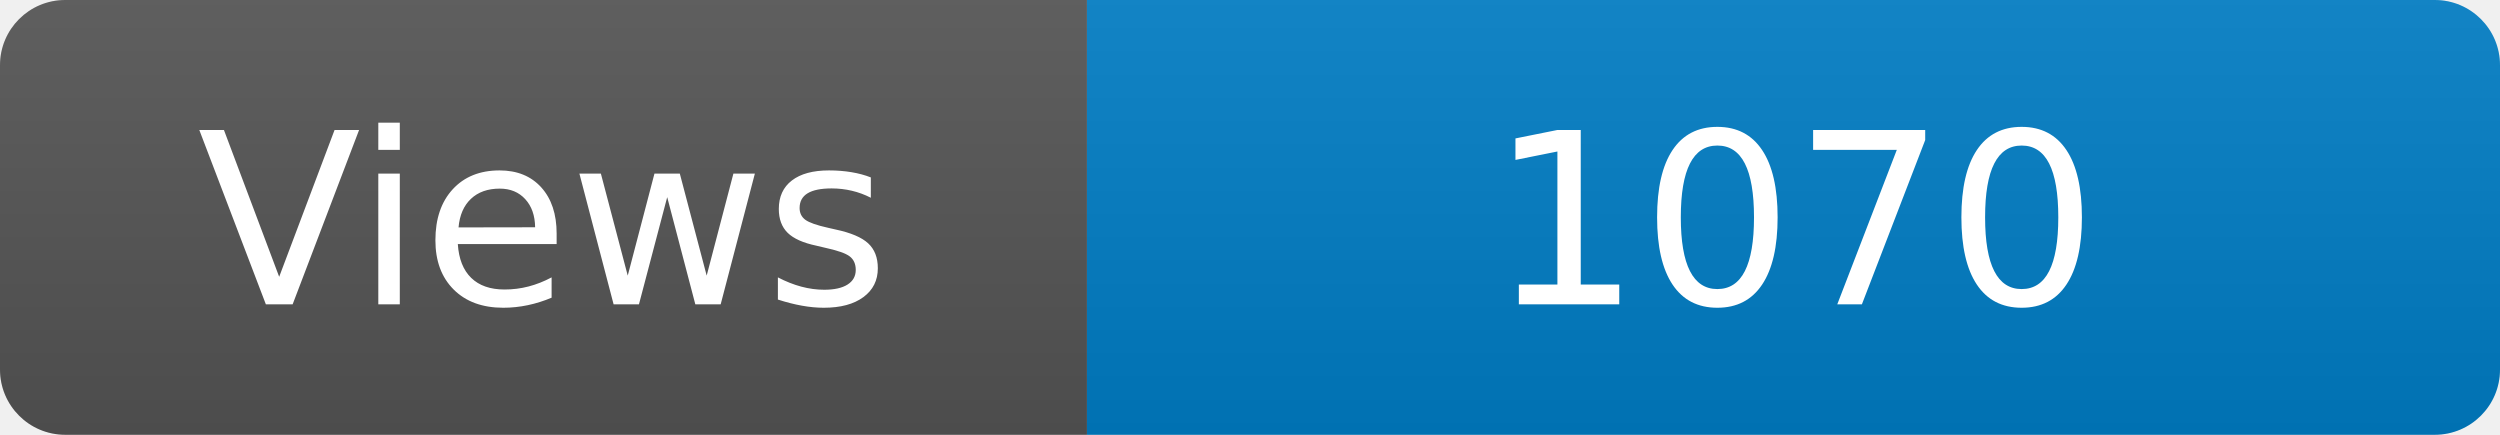
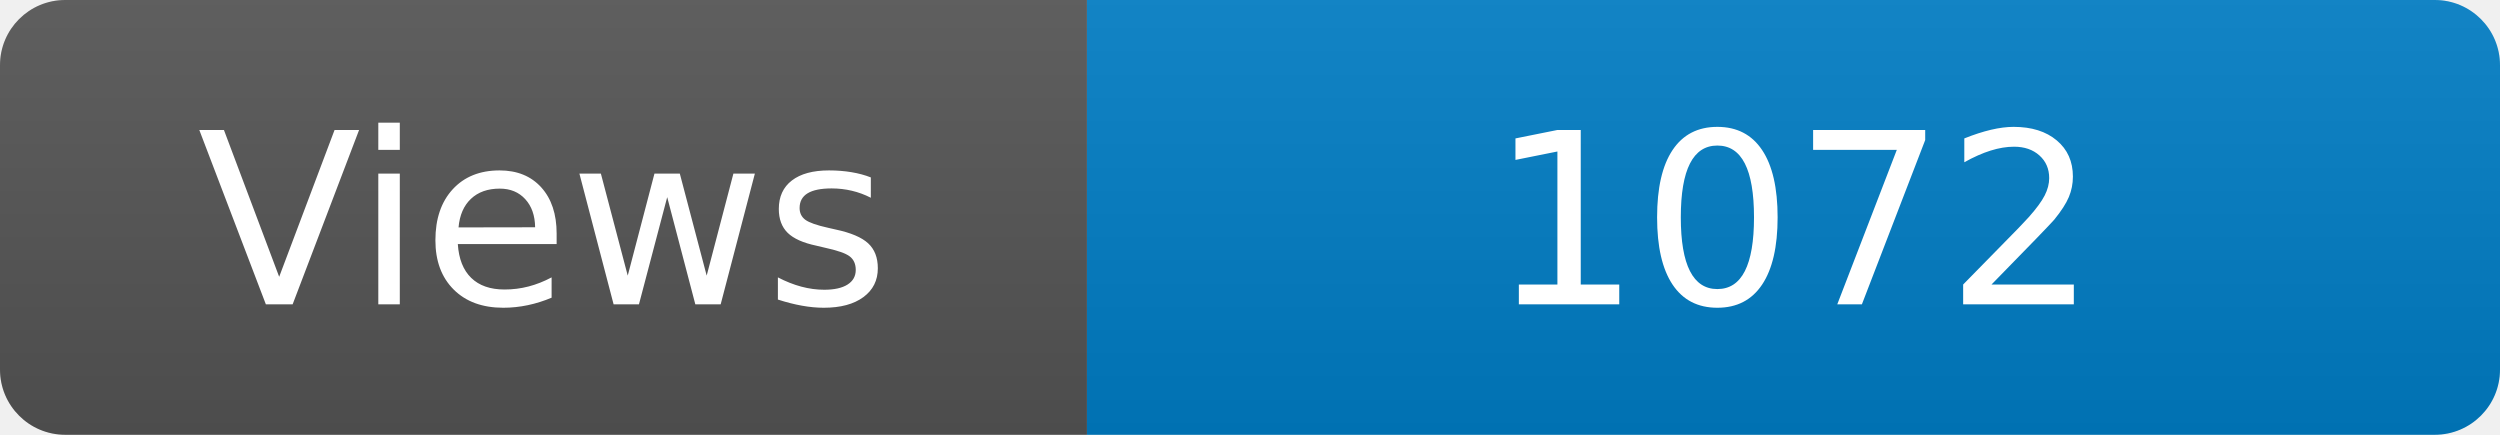
<svg xmlns="http://www.w3.org/2000/svg" width="115" height="20" role="img" aria-label="Maintained?: yes">
  <linearGradient id="s" x2="0" y2="100%">
    <stop offset="0" stop-color="#bbb" stop-opacity=".1" />
    <stop offset="1" stop-opacity=".1" />
  </linearGradient>
  <clipPath id="r">
    <rect width="115" height="20" rx="3" fill="#fff" />
  </clipPath>
  <g clip-path="url(#r)">
    <rect width="50" height="20" fill="#555" />
    <rect x="50" width="160" height="20" fill="#007ec6" />
    <rect width="115" height="20" fill="url(#s)" />
  </g>
  <g fill="#fff" text-anchor="middle" font-family="Verdana,Geneva,DejaVu Sans,sans-serif" font-size="110">
    <text x="250" y="140" transform="scale(.1)" fill="#fff">Views</text>
-     <text x="825" y="140" transform="scale(.1)" fill="#fff">1070</text>
+     <text x="825" y="140" transform="scale(.1)" fill="#fff">1072</text>
  </g>
</svg>
